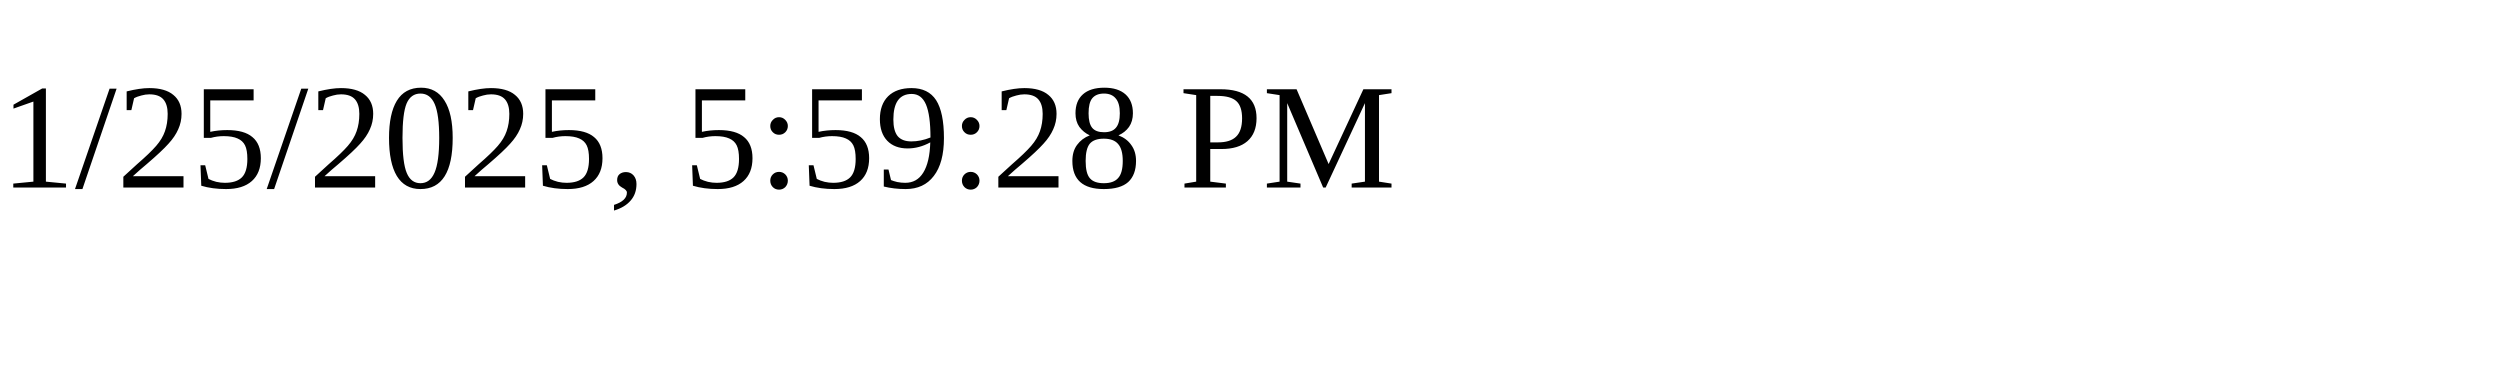
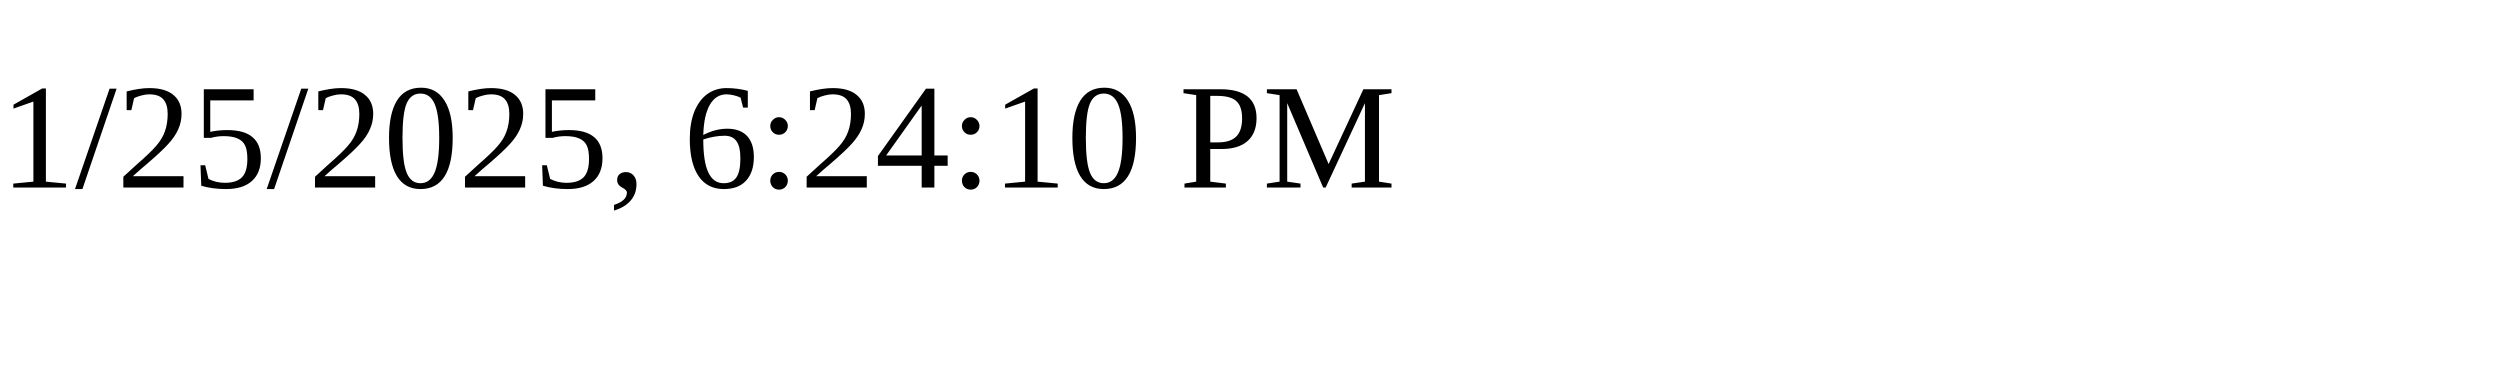
<svg xmlns="http://www.w3.org/2000/svg" height="30" width="200">
-   <text x="0" y="15">1/25/2025, 5:59:28 PM</text>
+   <text x="0" y="15">1/25/2025, 6:24:10 PM</text>
</svg>
